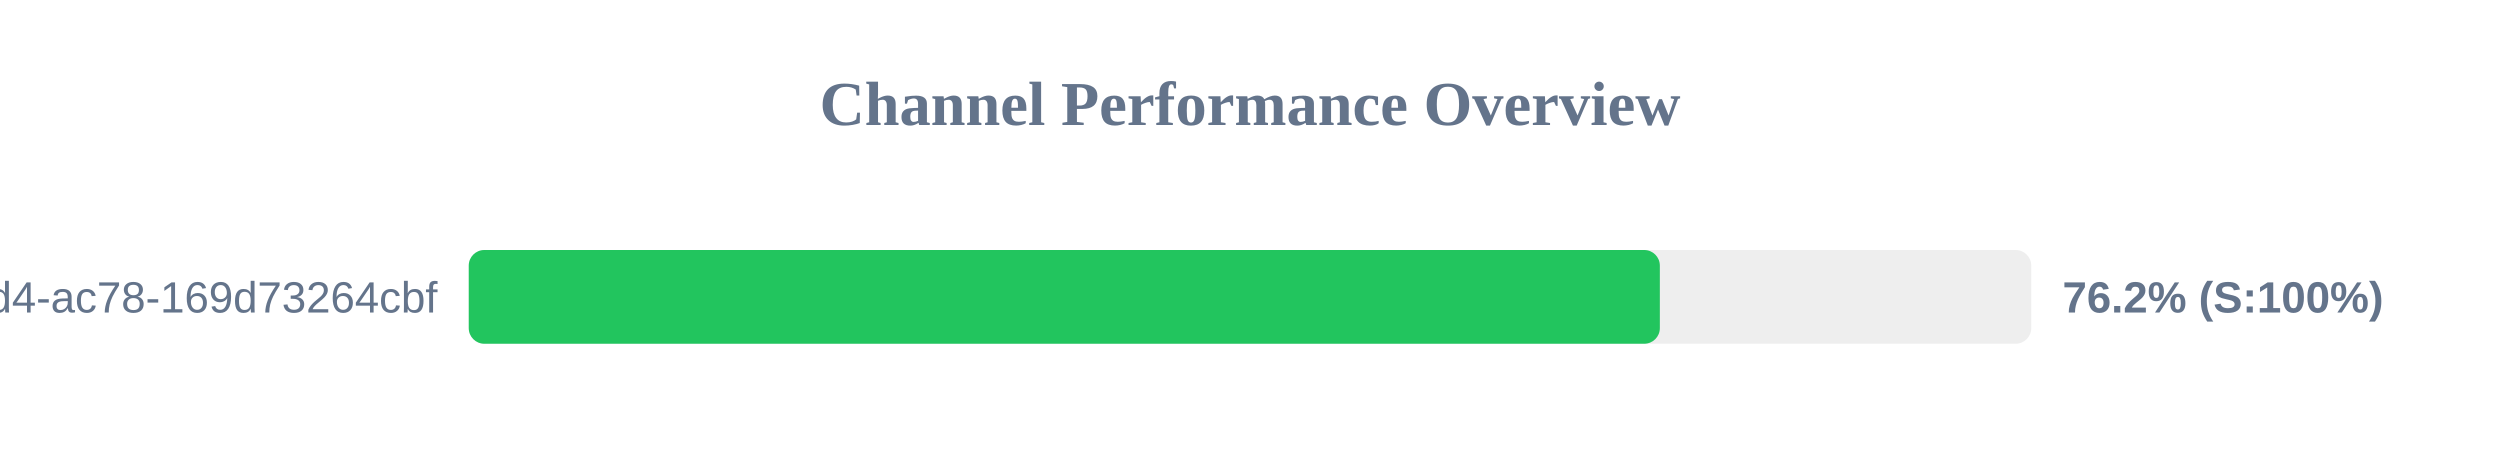
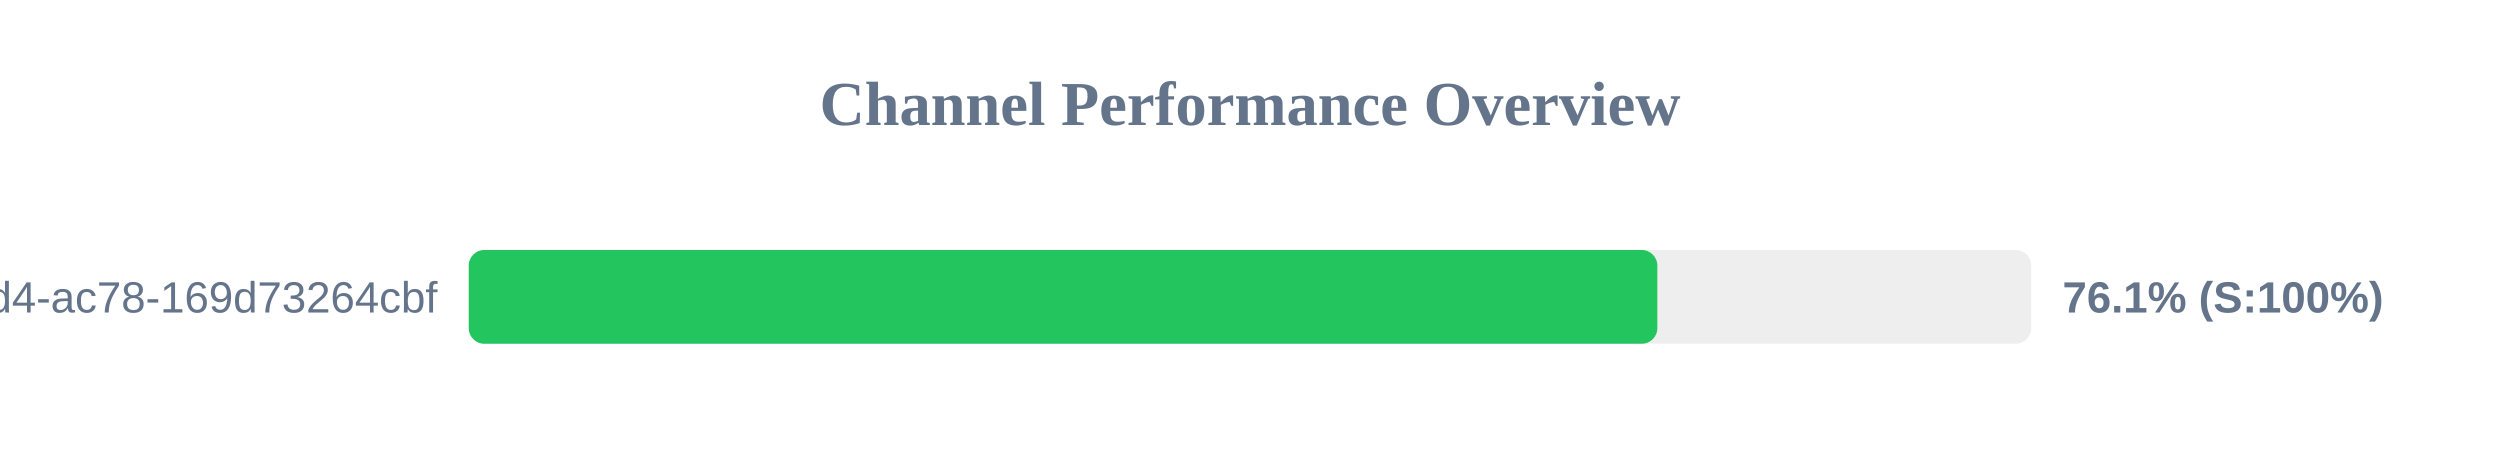
<svg xmlns="http://www.w3.org/2000/svg" width="800" height="150" version="1.1">
  <style>
        .row { font: 14px Arial; fill: #64748b; }
        .score { font: bold 14px Arial; fill: #64748b; }
    </style>
  <text x="400" y="40" text-anchor="middle" font-size="20px" font-weight="bold" fill="#64748b">Channel Performance Overview</text>
  <rect x="150" y="80" width="500" height="30" fill="#eee" rx="5" />
-   <rect x="150" y="80" width="381.15" height="30" fill="#22c55e" rx="5" />
+   <rect x="150" y="80" width="380.35" height="30" fill="#22c55e" rx="5" />
  <text x="140" y="100" text-anchor="end" class="row">?uuid=48c2c901-72e6-46d4-ac78-169d73264cbf</text>
-   <text x="660" y="100" text-anchor="start" class="score">76.2% (S:100%)</text>
+   <text x="660" y="100" text-anchor="start" class="score">76.1% (S:100%)</text>
</svg>
